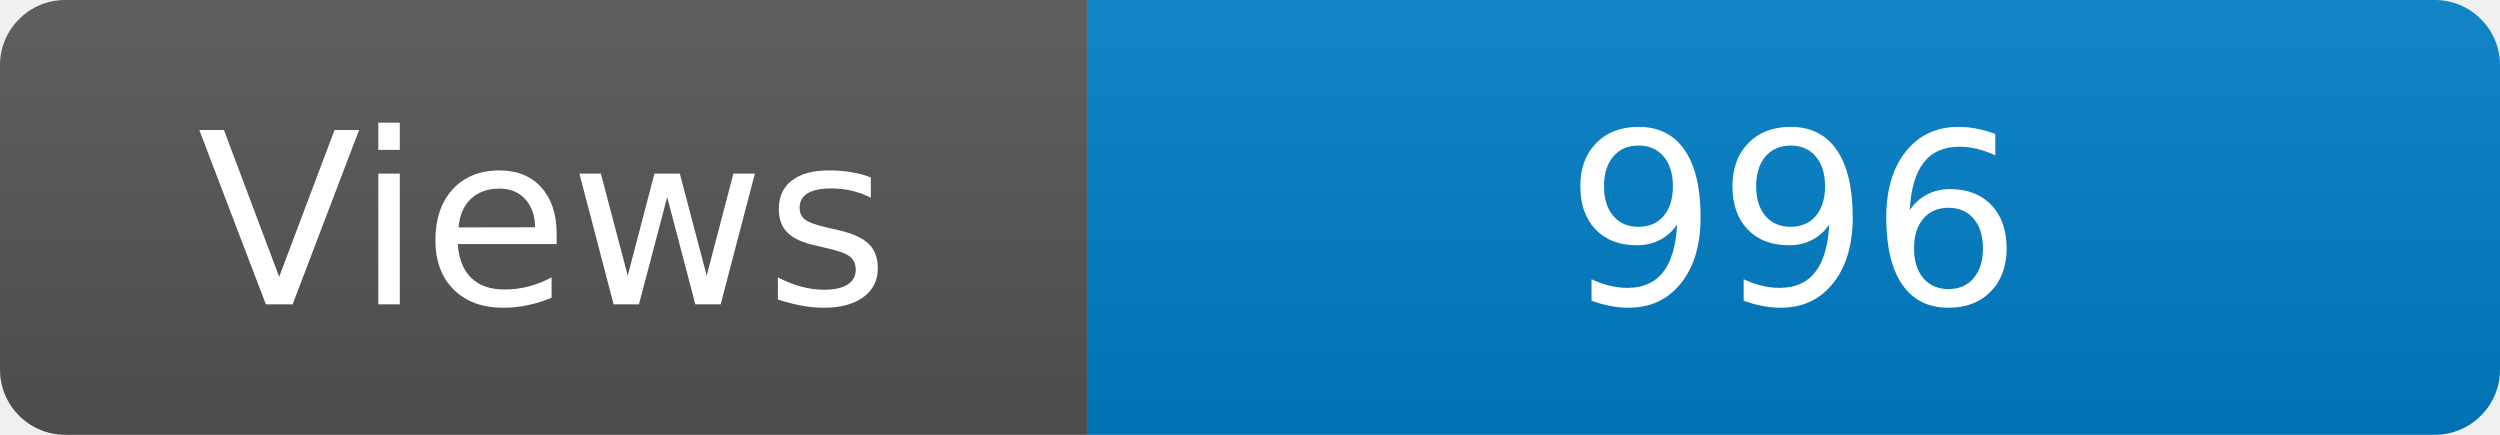
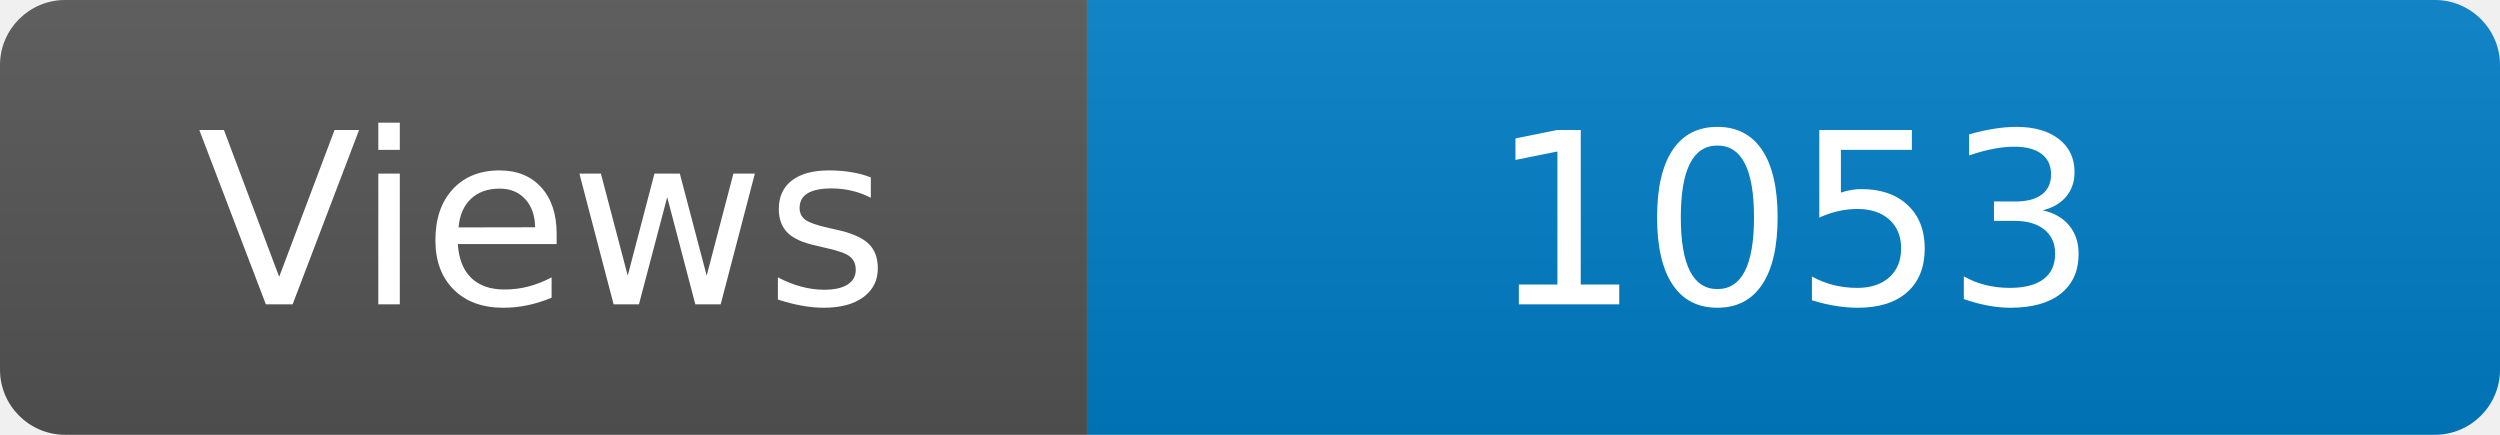
<svg xmlns="http://www.w3.org/2000/svg" width="115" height="20" role="img" aria-label="Maintained?: yes">
  <linearGradient id="s" x2="0" y2="100%">
    <stop offset="0" stop-color="#bbb" stop-opacity=".1" />
    <stop offset="1" stop-opacity=".1" />
  </linearGradient>
  <clipPath id="r">
    <rect width="115" height="20" rx="3" fill="#fff" />
  </clipPath>
  <g clip-path="url(#r)">
    <rect width="50" height="20" fill="#555" />
    <rect x="50" width="160" height="20" fill="#007ec6" />
    <rect width="115" height="20" fill="url(#s)" />
  </g>
  <g fill="#fff" text-anchor="middle" font-family="Verdana,Geneva,DejaVu Sans,sans-serif" font-size="110">
    <text x="250" y="140" transform="scale(.1)" fill="#fff">Views</text>
-     <text x="825" y="140" transform="scale(.1)" fill="#fff">996</text>
+     <text x="825" y="140" transform="scale(.1)" fill="#fff">1053</text>
  </g>
</svg>
